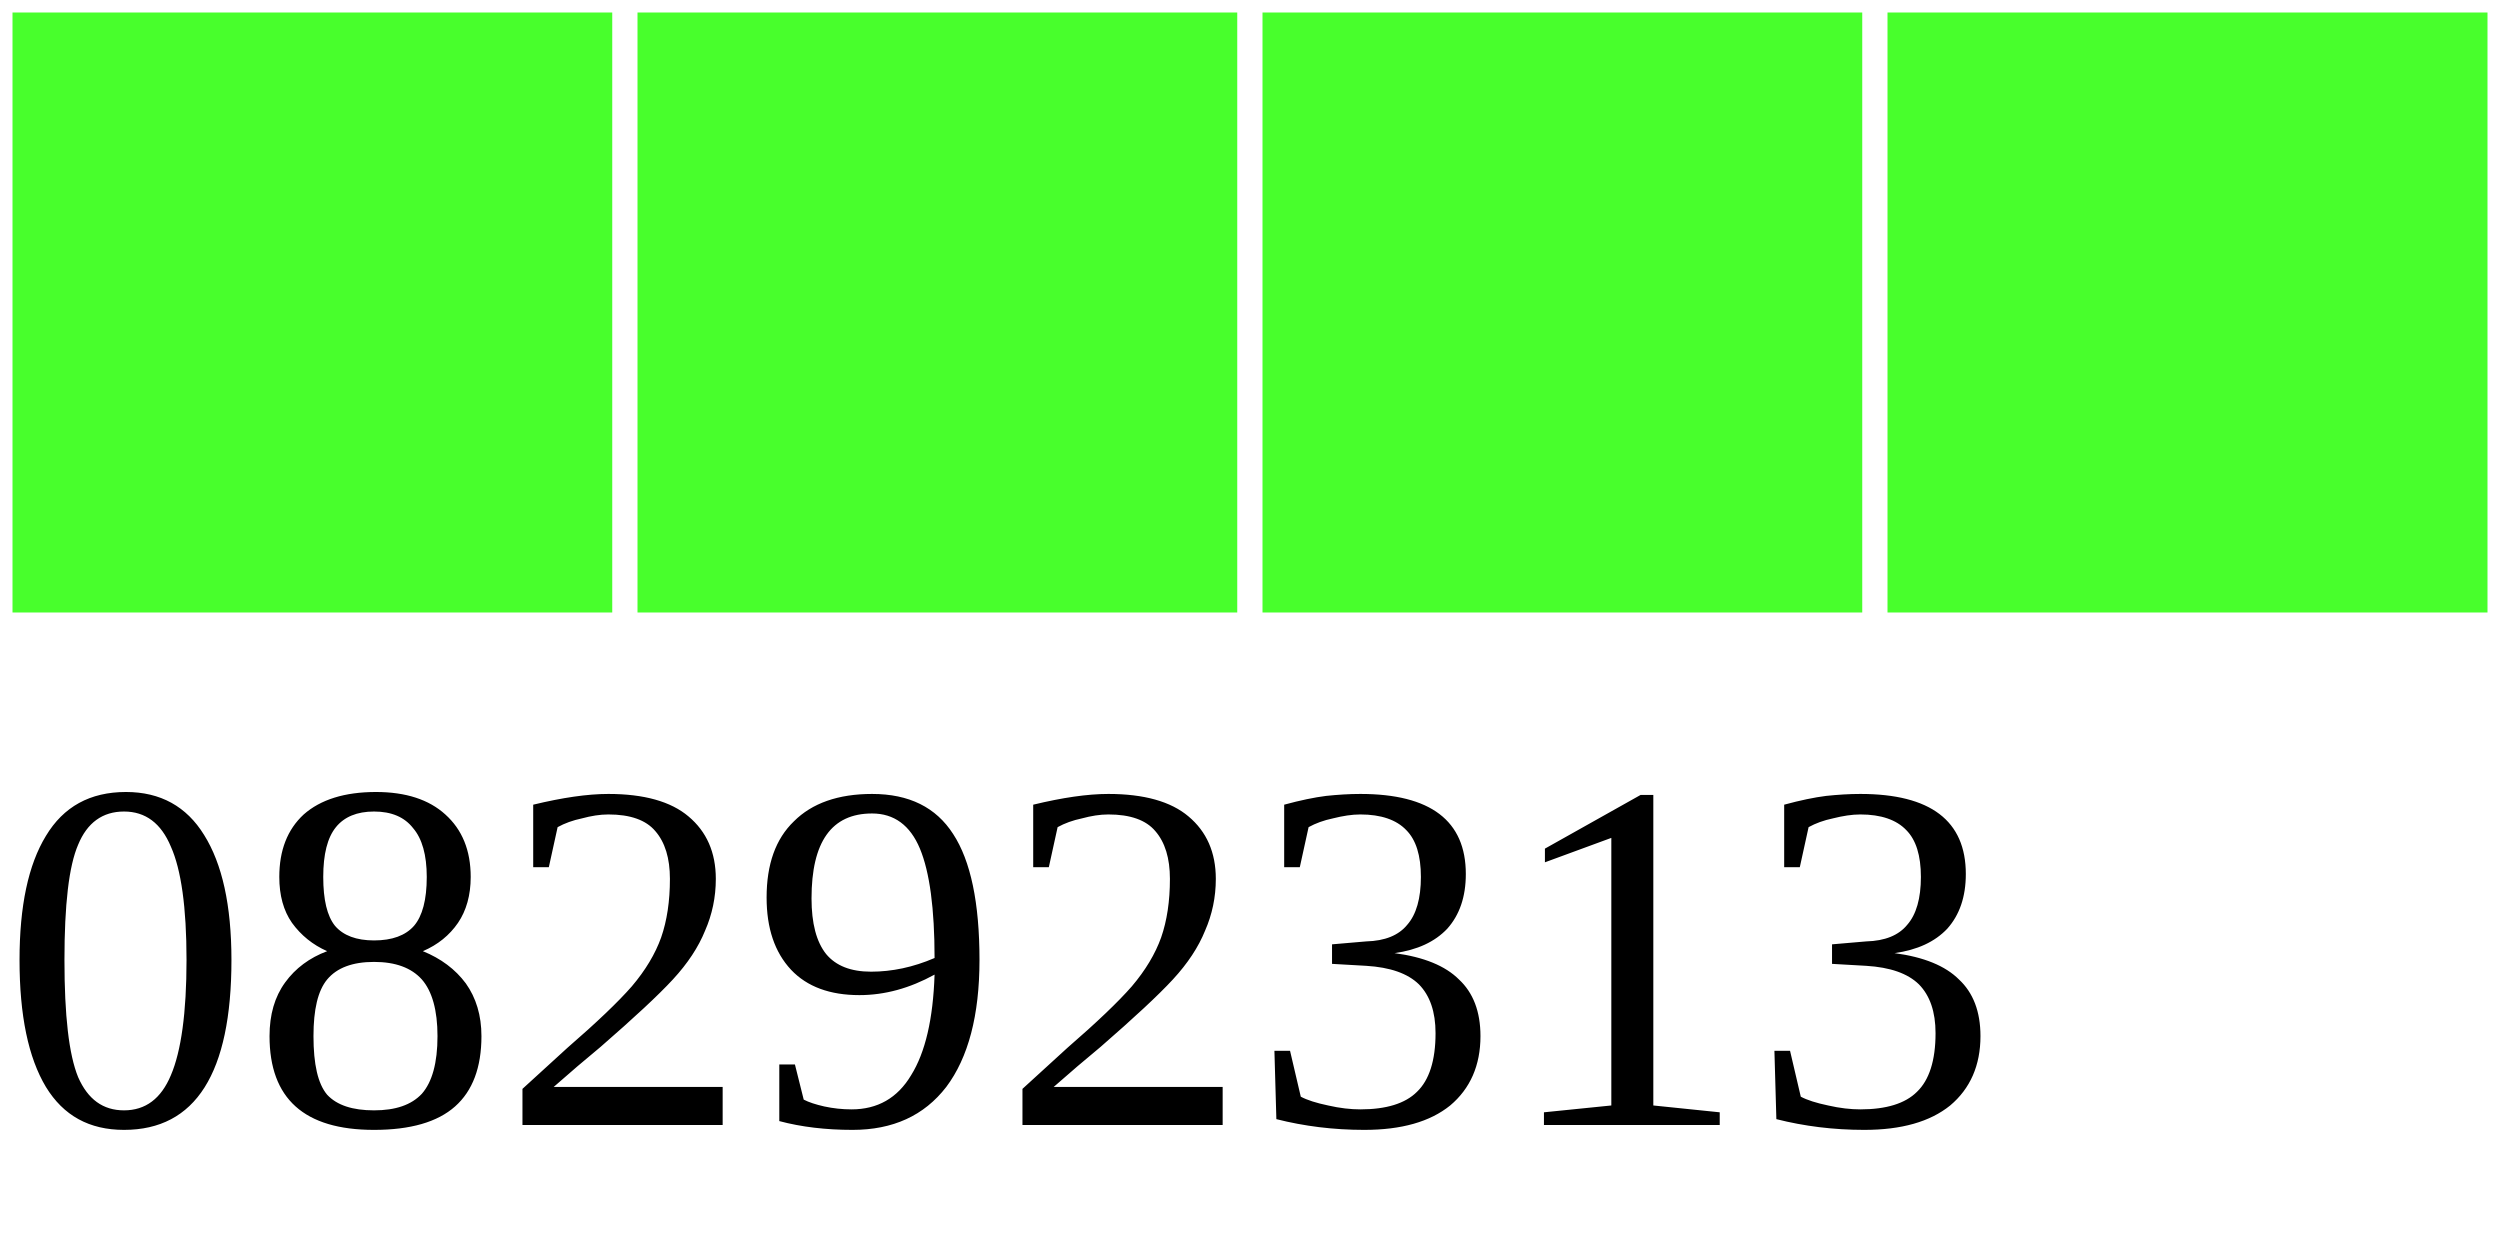
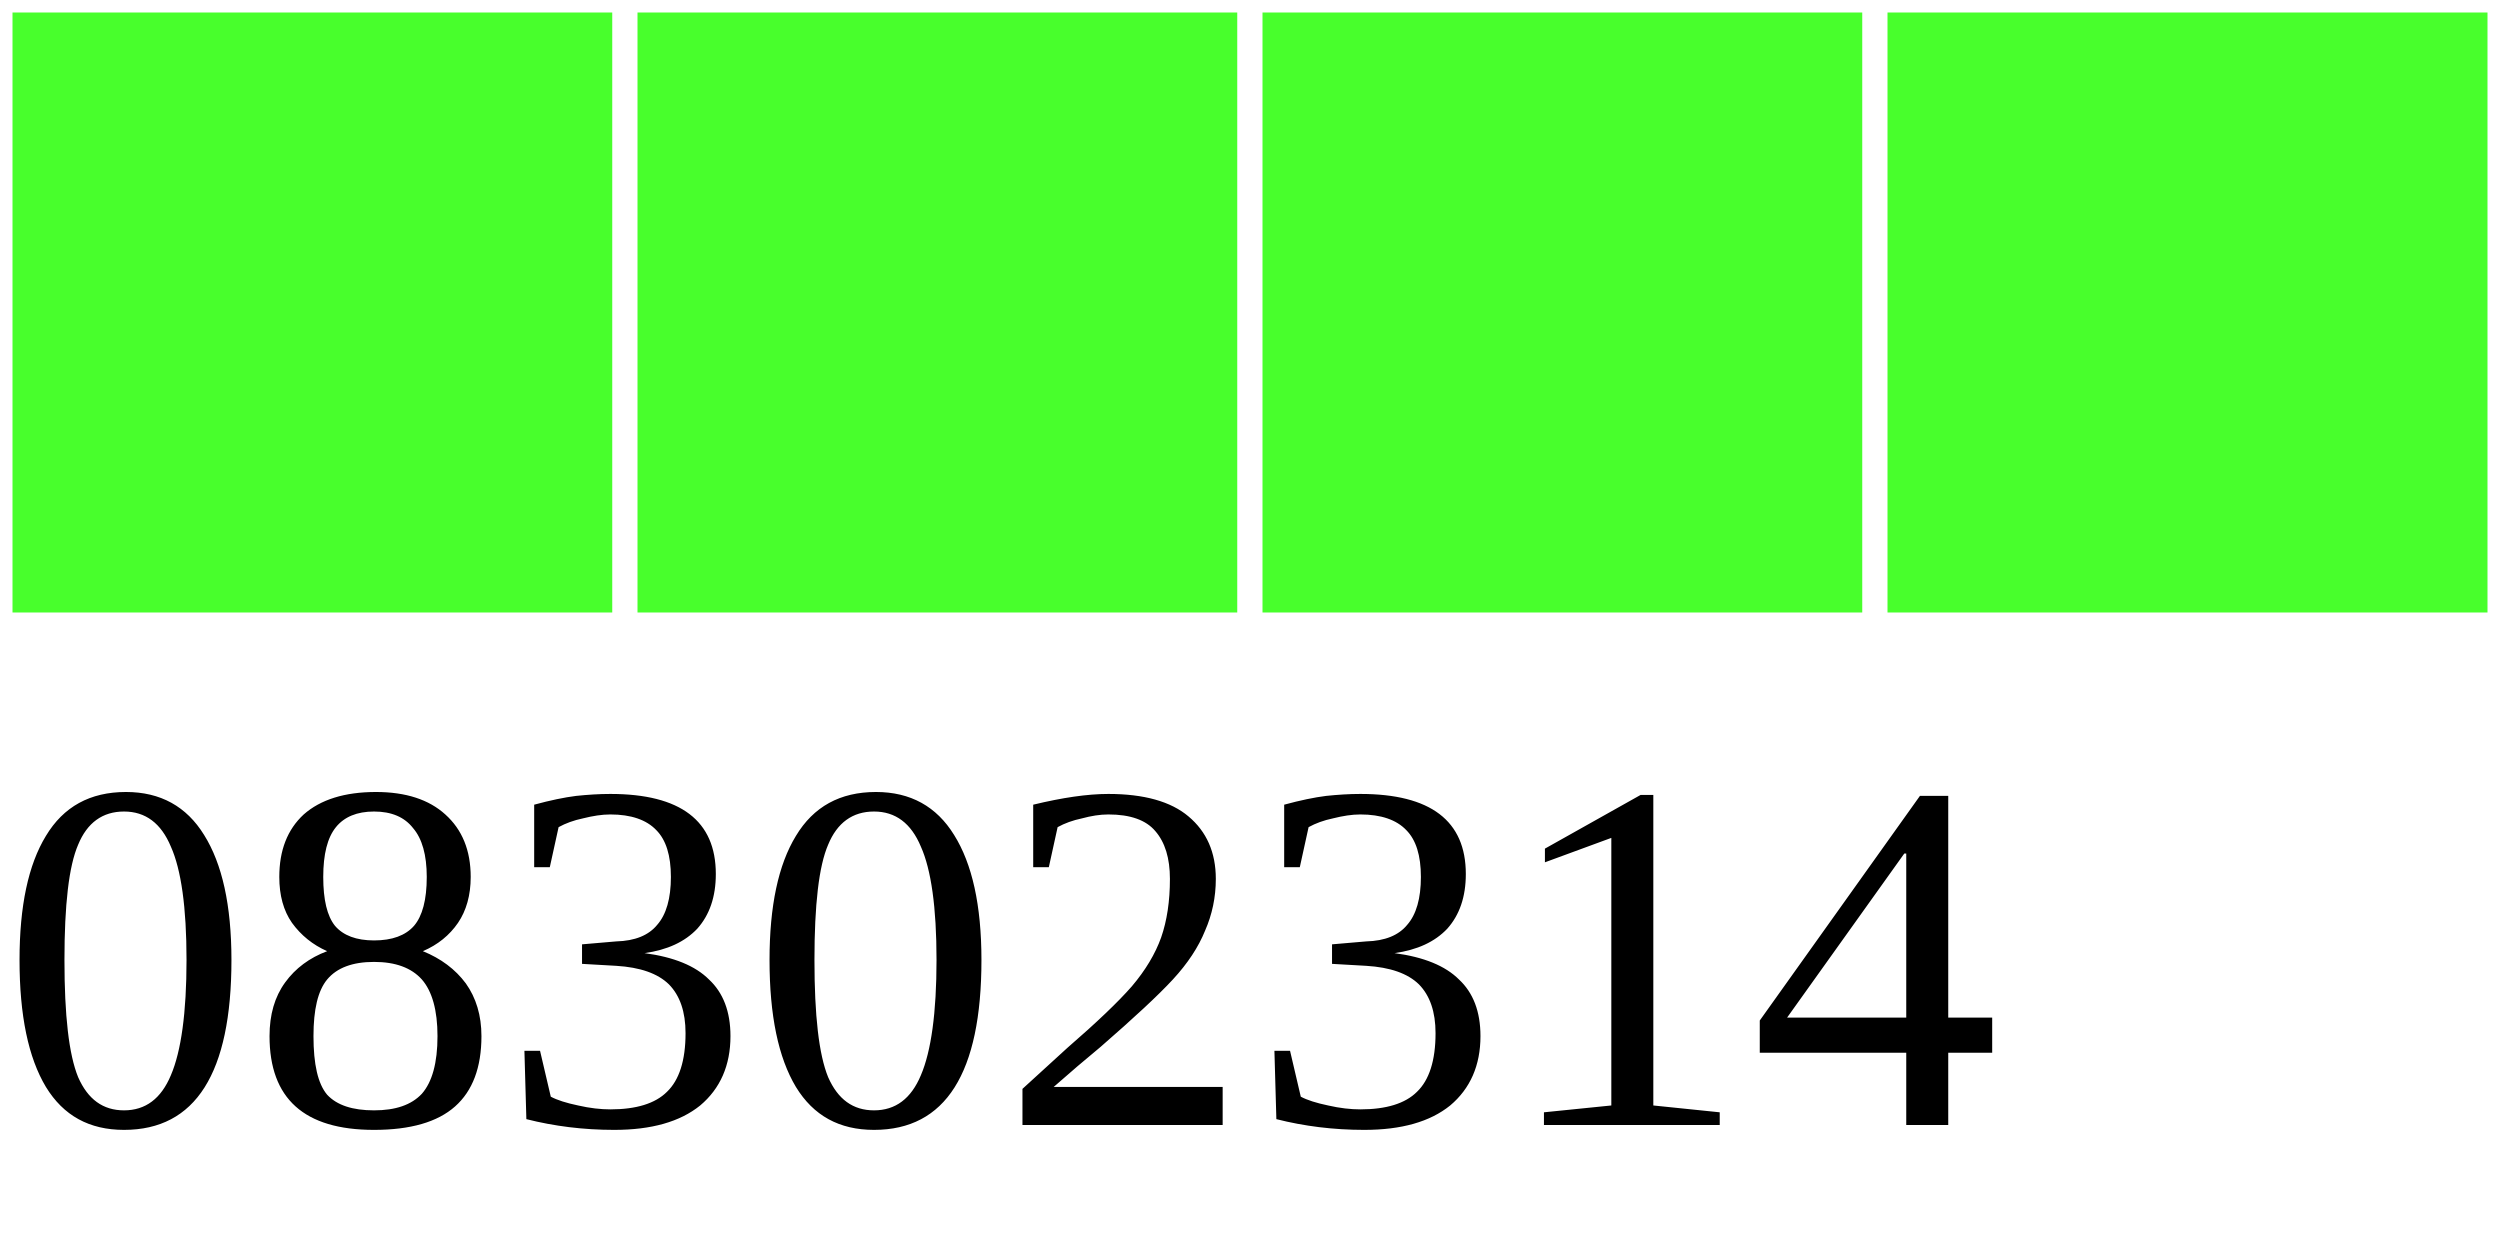
<svg xmlns="http://www.w3.org/2000/svg" width="40" height="20">
  <g>
    <rect width="10" height="10" style="fill:#48FF2C;stroke-width:0.4;stroke:rgb(255,255,255)" x="0" />
    <rect width="10" height="10" style="fill:#48FF2C;stroke-width:0.4;stroke:rgb(255,255,255)" x="10" />
    <rect width="10" height="10" style="fill:#48FF2C;stroke-width:0.4;stroke:rgb(255,255,255)" x="20" />
    <rect width="10" height="10" style="fill:#48FF2C;stroke-width:0.4;stroke:rgb(255,255,255)" x="30" />
-     <text x="0" y="18" fill="black" font-size="8">08292313</text>
+     <text x="0" y="18" fill="black" font-size="8">08302314</text>
  </g>
</svg>
